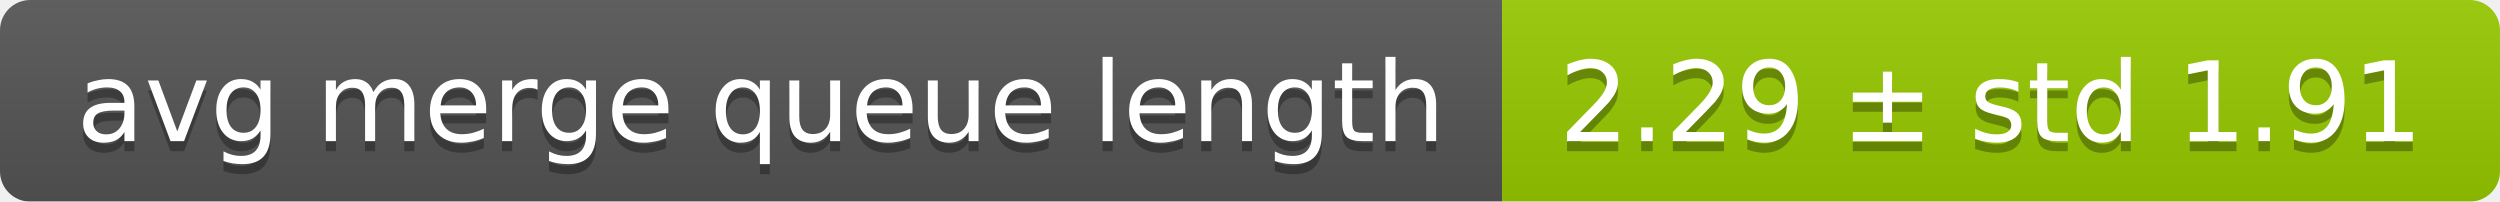
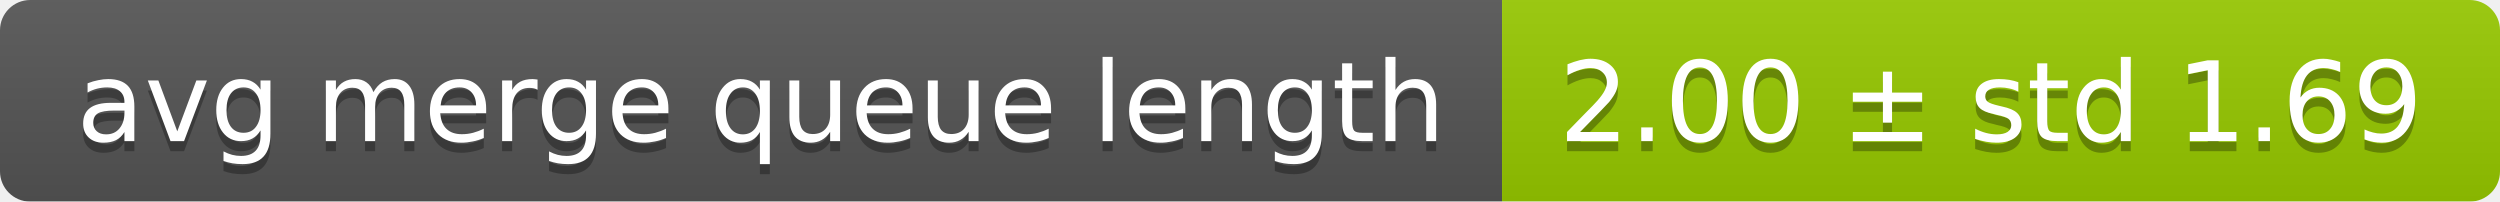
<svg xmlns="http://www.w3.org/2000/svg" width="248" height="20">
  <linearGradient id="smooth" x2="0" y2="100%">
    <stop offset="0" stop-color="#bbb" stop-opacity=".1" />
    <stop offset="1" stop-opacity=".1" />
  </linearGradient>
  <mask id="round">
    <rect width="248" height="20" rx="3" fill="#fff" />
  </mask>
  <g mask="url(#round)">
    <rect width="149" height="20" fill="#555" />
    <rect x="149" width="99" height="20" fill="#97ca00" />
    <rect width="248" height="20" fill="url(#smooth)" />
  </g>
  <g fill="#fff" text-anchor="middle" font-family="DejaVu Sans,Verdana,Geneva,sans-serif" font-size="11">
    <text x="75.5" y="15" fill="#010101" fill-opacity=".3">avg merge queue length</text>
    <text x="75.5" y="14">avg merge queue length</text>
-     <text x="197.5" y="15" fill="#010101" fill-opacity=".3">2.29 ± std 1.91</text>
-     <text x="197.5" y="14">2.29 ± std 1.91</text>
+     <text x="197.5" y="15" fill="#010101" fill-opacity=".3">2.00 ± std 1.69</text>
+     <text x="197.5" y="14">2.00 ± std 1.69</text>
  </g>
</svg>
